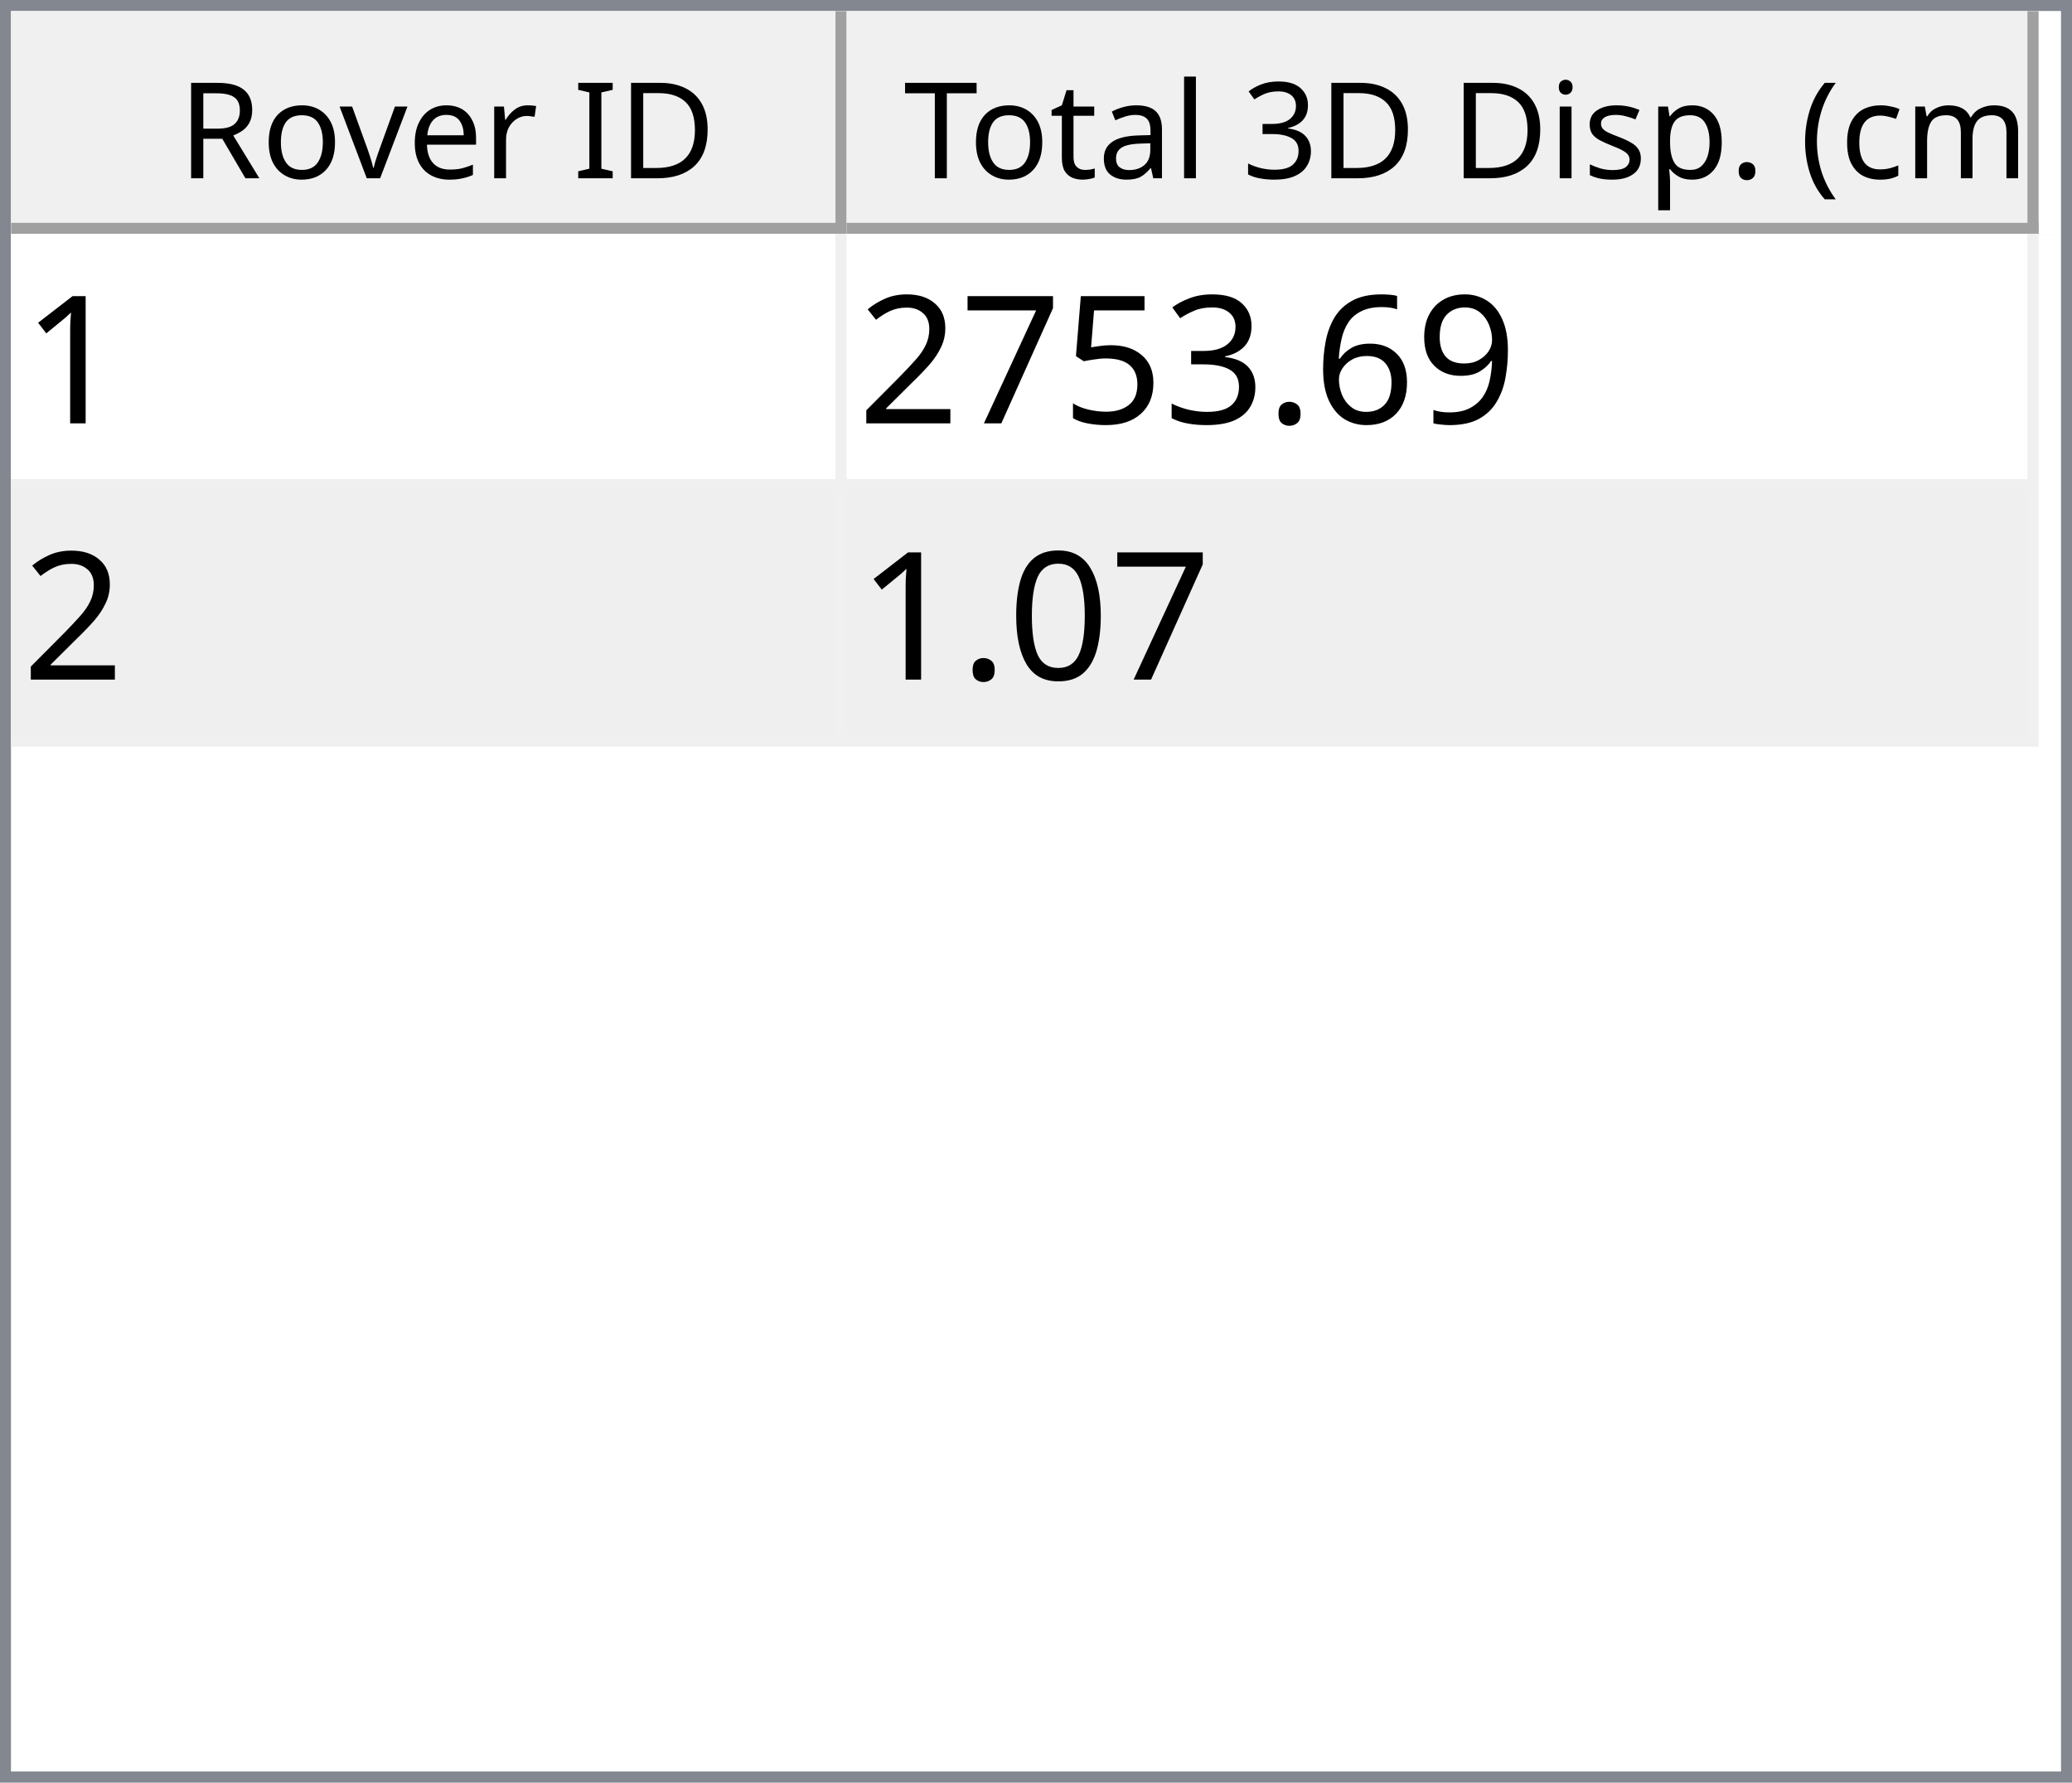
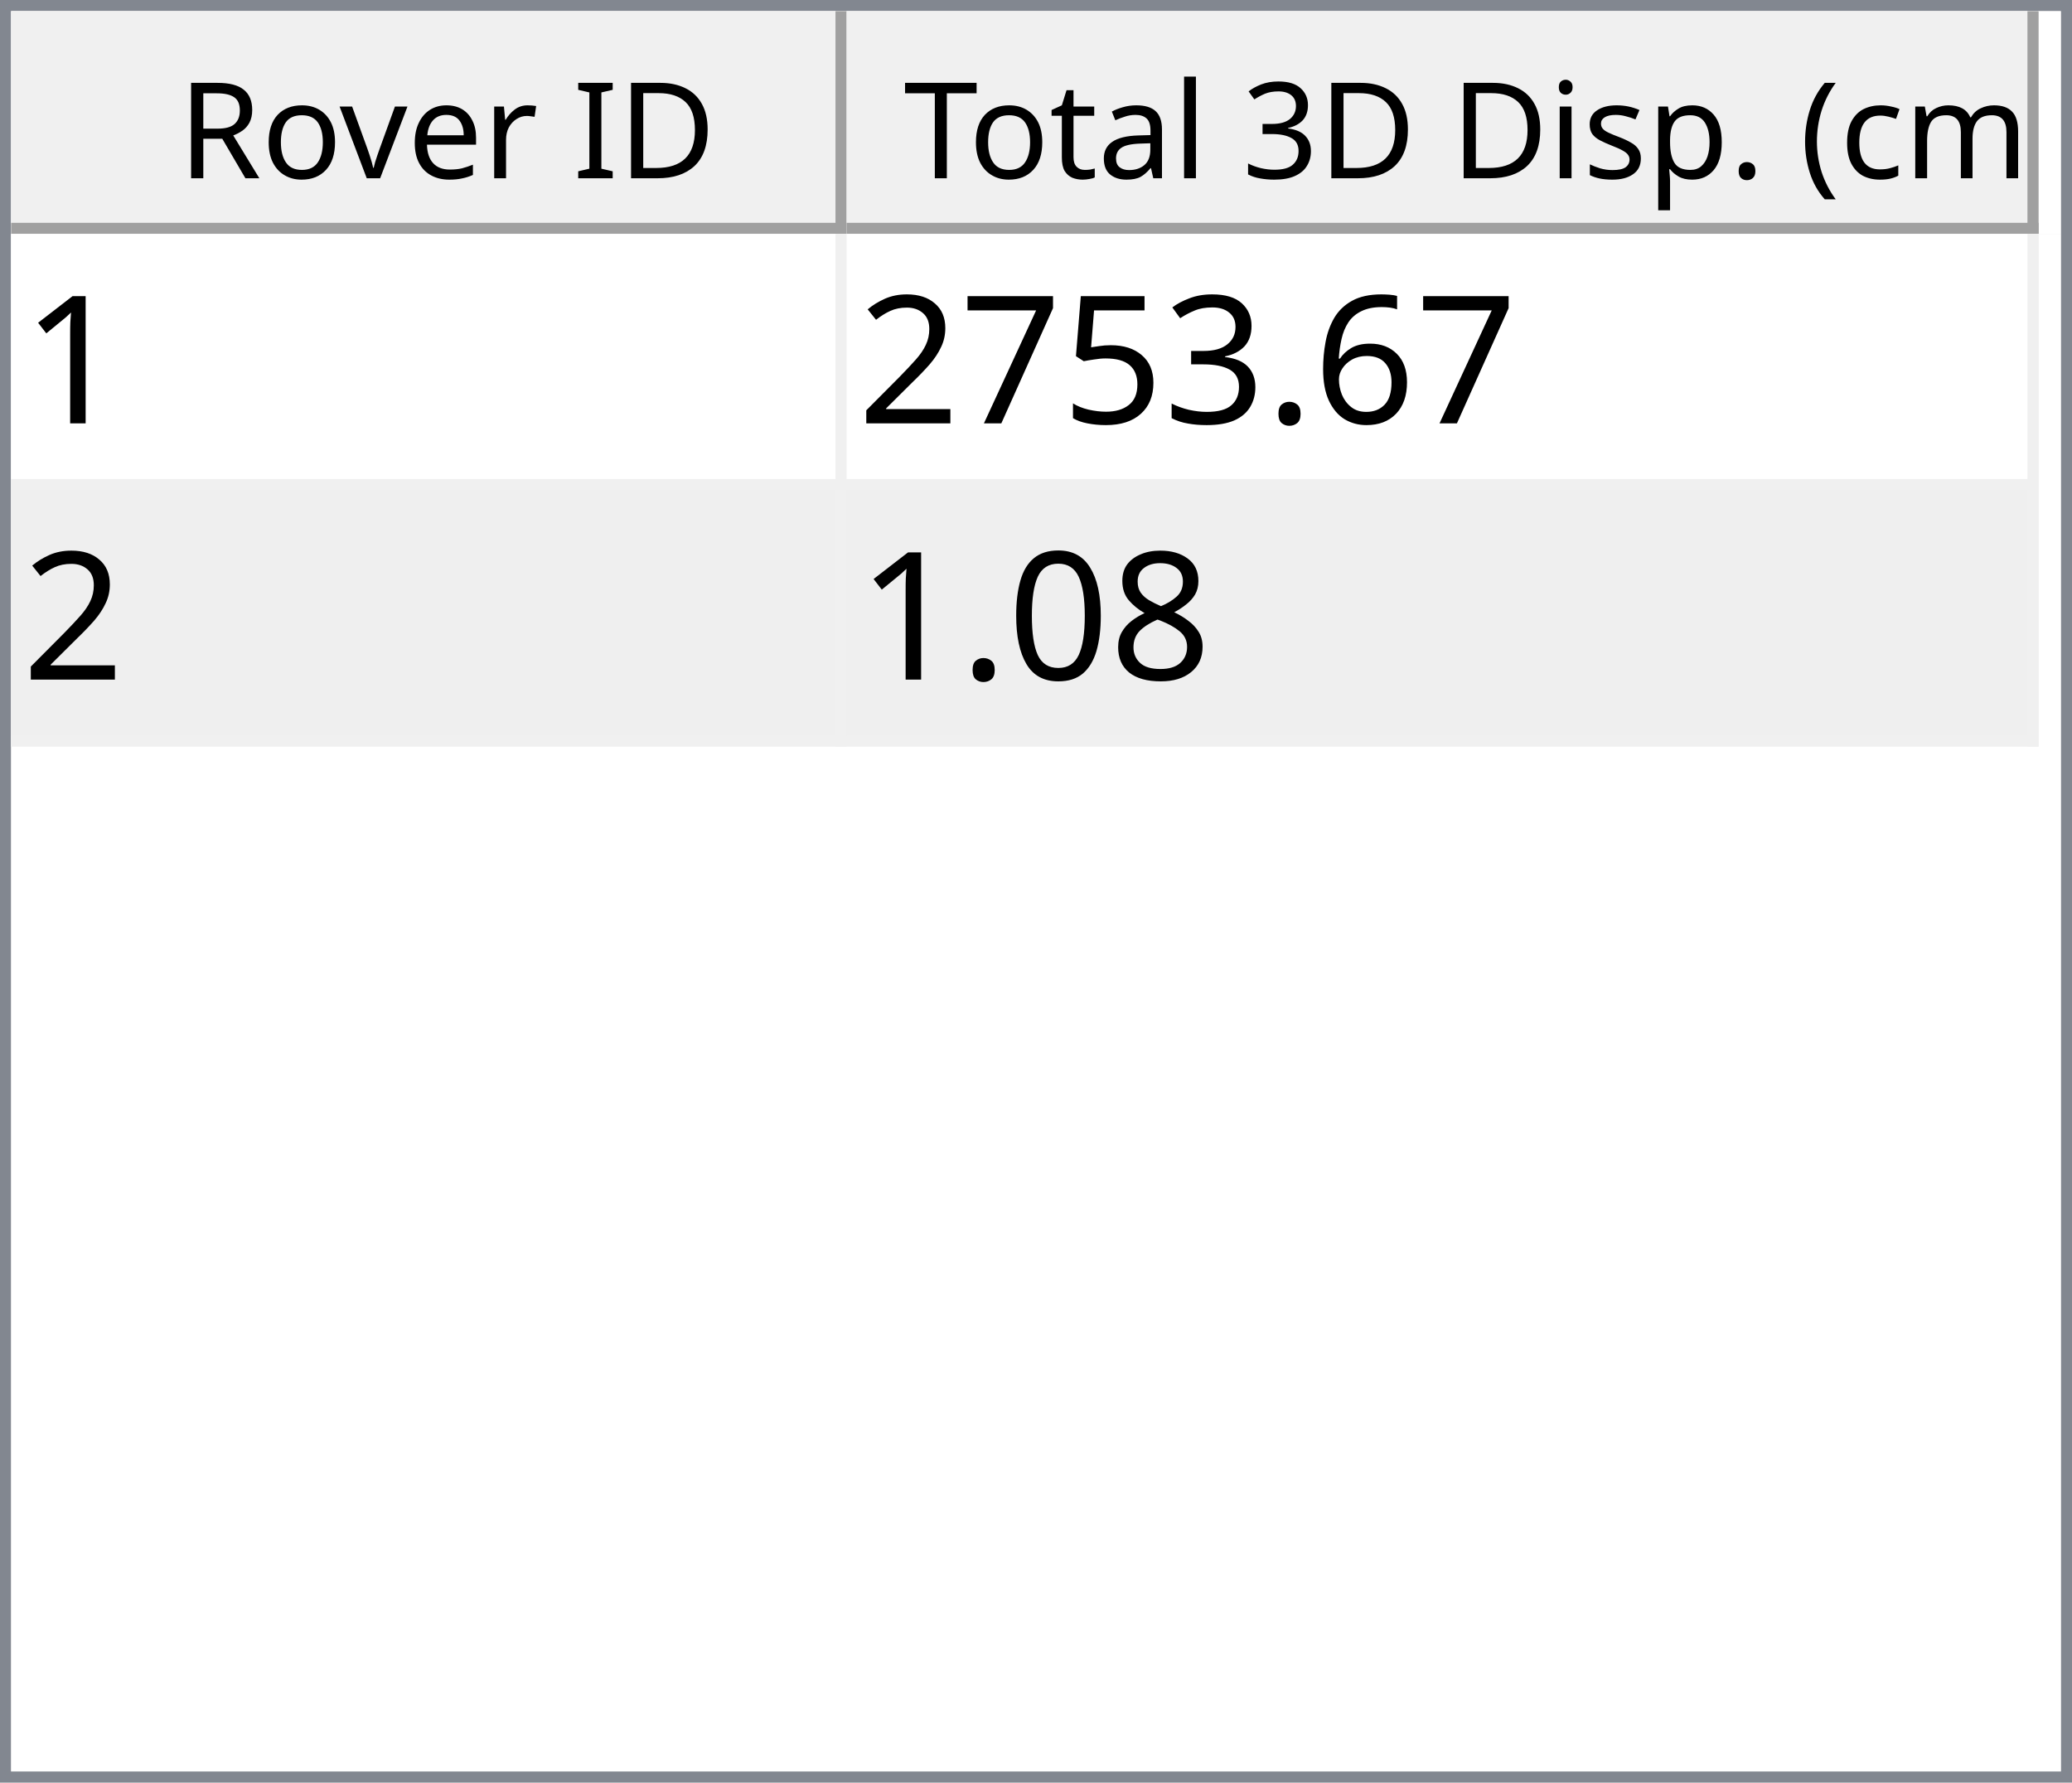
<svg xmlns="http://www.w3.org/2000/svg" style="fill-opacity:1; color-rendering:auto; color-interpolation:auto; text-rendering:auto; stroke:black; stroke-linecap:square; stroke-miterlimit:10; shape-rendering:auto; stroke-opacity:1; fill:black; stroke-dasharray:none; font-weight:normal; stroke-width:1; font-family:'Dialog'; font-style:normal; stroke-linejoin:miter; font-size:12px; stroke-dashoffset:0; image-rendering:auto;" width="186" height="160">
  <defs id="genericDefs" />
  <g>
    <defs id="defs1">
      <clipPath clipPathUnits="userSpaceOnUse" id="clipPath1">
        <path d="M0 0 L186 0 L186 160 L0 160 L0 0 Z" />
      </clipPath>
      <clipPath clipPathUnits="userSpaceOnUse" id="clipPath2">
        <path d="M0 0 L0 160 L186 160 L186 0 Z" />
      </clipPath>
      <clipPath clipPathUnits="userSpaceOnUse" id="clipPath3">
        <path d="M0 0 L0 20 L184 20 L184 0 Z" />
      </clipPath>
      <clipPath clipPathUnits="userSpaceOnUse" id="clipPath4">
        <path d="M0 0 L0 20 L75 20 L75 0 Z" />
      </clipPath>
      <clipPath clipPathUnits="userSpaceOnUse" id="clipPath5">
        <path d="M1 1 L1 19 L74 19 L74 1 Z" />
      </clipPath>
      <clipPath clipPathUnits="userSpaceOnUse" id="clipPath6">
        <path d="M0 0 L0 18 L73 18 L73 0 Z" />
      </clipPath>
      <clipPath clipPathUnits="userSpaceOnUse" id="clipPath7">
        <path d="M-0.5 -0.5 L-0.5 19.5 L74.5 19.5 L74.5 -0.5 Z" />
      </clipPath>
      <clipPath clipPathUnits="userSpaceOnUse" id="clipPath8">
        <path d="M0 0 L0 20 L107 20 L107 0 Z" />
      </clipPath>
      <clipPath clipPathUnits="userSpaceOnUse" id="clipPath9">
        <path d="M1 1 L1 19 L106 19 L106 1 Z" />
      </clipPath>
      <clipPath clipPathUnits="userSpaceOnUse" id="clipPath10">
        <path d="M0 0 L0 18 L105 18 L105 0 Z" />
      </clipPath>
      <clipPath clipPathUnits="userSpaceOnUse" id="clipPath11">
        <path d="M-0.5 -0.5 L-0.5 19.5 L106.5 19.5 L106.5 -0.5 Z" />
      </clipPath>
      <clipPath clipPathUnits="userSpaceOnUse" id="clipPath12">
        <path d="M0 0 L0 138 L184 138 L184 0 Z" />
      </clipPath>
      <clipPath clipPathUnits="userSpaceOnUse" id="clipPath13">
        <path d="M0 0 L0 46 L182 46 L182 0 Z" />
      </clipPath>
      <clipPath clipPathUnits="userSpaceOnUse" id="clipPath14">
        <path d="M-0.5 -0.5 L-0.5 45.5 L181.5 45.5 L181.5 -0.5 Z" />
      </clipPath>
      <clipPath clipPathUnits="userSpaceOnUse" id="clipPath15">
        <path d="M0 0 L0 22 L74 22 L74 0 Z" />
      </clipPath>
      <clipPath clipPathUnits="userSpaceOnUse" id="clipPath16">
        <path d="M0 0 L0 22 L106 22 L106 0 Z" />
      </clipPath>
      <font horiz-adv-x="64.551" id="font1">
        <font-face ascent="107.91" descent="25.098" units-per-em="100" style="font-style:normal; font-family:Segoe UI; font-weight:normal;" />
        <missing-glyph horiz-adv-x="64.551" d="M8.109 0 L8.109 68.266 L56.453 68.266 L56.453 0 L8.109 0 ZM15.328 7.234 L49.219 7.234 L49.219 61.031 L15.328 61.031 L15.328 7.234 Z" />
        <glyph unicode="D" horiz-adv-x="70.117" d="M9.188 0 L9.188 70.016 L28.516 70.016 Q65.531 70.016 65.531 35.891 Q65.531 19.672 55.25 9.836 Q44.969 0 27.734 0 L9.188 0 ZM17.391 62.594 L17.391 7.422 L27.828 7.422 Q41.609 7.422 49.273 14.797 Q56.938 22.172 56.938 35.688 Q56.938 62.594 28.328 62.594 L17.391 62.594 Z" />
        <glyph unicode="I" horiz-adv-x="26.611" d="M17.391 0 L9.188 0 L9.188 70.016 L17.391 70.016 L17.391 0 Z" />
        <glyph unicode=" " horiz-adv-x="27.393" d="" />
        <glyph unicode="r" horiz-adv-x="34.766" d="M34.188 41.891 Q32.078 43.5 28.125 43.5 Q23 43.5 19.555 38.672 Q16.109 33.844 16.109 25.484 L16.109 0 L8.109 0 L8.109 50 L16.109 50 L16.109 39.703 L16.312 39.703 Q18.016 44.969 21.531 47.922 Q25.047 50.875 29.391 50.875 Q32.516 50.875 34.188 50.203 L34.188 41.891 Z" />
        <glyph unicode="e" horiz-adv-x="52.295" d="M48.297 23 L12.984 23 Q13.188 14.656 17.484 10.109 Q21.781 5.562 29.297 5.562 Q37.75 5.562 44.828 11.141 L44.828 3.609 Q38.234 -1.172 27.391 -1.172 Q16.797 -1.172 10.742 5.641 Q4.688 12.453 4.688 24.812 Q4.688 36.469 11.305 43.82 Q17.922 51.172 27.734 51.172 Q37.547 51.172 42.922 44.828 Q48.297 38.484 48.297 27.203 L48.297 23 ZM40.094 29.781 Q40.047 36.719 36.75 40.578 Q33.453 44.438 27.594 44.438 Q21.922 44.438 17.969 40.383 Q14.016 36.328 13.094 29.781 L40.094 29.781 Z" />
        <glyph unicode="v" horiz-adv-x="47.9" d="M47.406 50 L27.484 0 L19.625 0 L0.688 50 L9.469 50 L22.172 13.672 Q23.578 9.672 23.922 6.688 L24.125 6.688 Q24.609 10.453 25.688 13.484 L38.969 50 L47.406 50 Z" />
        <glyph unicode="o" horiz-adv-x="58.594" d="M29 -1.172 Q17.922 -1.172 11.305 5.836 Q4.688 12.844 4.688 24.422 Q4.688 37.016 11.57 44.094 Q18.453 51.172 30.172 51.172 Q41.359 51.172 47.633 44.289 Q53.906 37.406 53.906 25.203 Q53.906 13.234 47.141 6.031 Q40.375 -1.172 29 -1.172 ZM29.594 44.438 Q21.875 44.438 17.383 39.188 Q12.891 33.938 12.891 24.703 Q12.891 15.828 17.43 10.695 Q21.969 5.562 29.594 5.562 Q37.359 5.562 41.531 10.594 Q45.703 15.625 45.703 24.906 Q45.703 34.281 41.531 39.359 Q37.359 44.438 29.594 44.438 Z" />
        <glyph unicode="R" horiz-adv-x="59.814" d="M59.375 0 L49.609 0 L37.891 19.625 Q36.281 22.359 34.766 24.289 Q33.25 26.219 31.664 27.438 Q30.078 28.656 28.25 29.219 Q26.422 29.781 24.125 29.781 L17.391 29.781 L17.391 0 L9.188 0 L9.188 70.016 L30.078 70.016 Q34.672 70.016 38.555 68.867 Q42.438 67.719 45.289 65.375 Q48.141 63.031 49.758 59.547 Q51.375 56.062 51.375 51.375 Q51.375 47.703 50.273 44.656 Q49.172 41.609 47.148 39.211 Q45.125 36.812 42.266 35.133 Q39.406 33.453 35.844 32.516 L35.844 32.328 Q37.594 31.547 38.891 30.547 Q40.188 29.547 41.359 28.18 Q42.531 26.812 43.68 25.078 Q44.828 23.344 46.234 21.047 L59.375 0 ZM17.391 62.594 L17.391 37.203 L28.516 37.203 Q31.594 37.203 34.203 38.133 Q36.812 39.062 38.719 40.797 Q40.625 42.531 41.703 45.047 Q42.781 47.562 42.781 50.688 Q42.781 56.297 39.141 59.445 Q35.5 62.594 28.609 62.594 L17.391 62.594 Z" />
        <glyph unicode=")" horiz-adv-x="30.176" d="M8.297 -15.922 L1.172 -15.922 Q16.406 2.344 16.406 26.812 Q16.406 51.469 1.078 70.016 L8.297 70.016 Q23.531 52.156 23.531 26.703 Q23.531 1.375 8.297 -15.922 Z" />
        <glyph unicode="m" horiz-adv-x="86.133" d="M79.109 0 L71.094 0 L71.094 28.719 Q71.094 37.016 68.531 40.727 Q65.969 44.438 59.906 44.438 Q54.781 44.438 51.195 39.75 Q47.609 35.062 47.609 28.516 L47.609 0 L39.594 0 L39.594 29.688 Q39.594 44.438 28.219 44.438 Q22.953 44.438 19.531 40.016 Q16.109 35.594 16.109 28.516 L16.109 0 L8.109 0 L8.109 50 L16.109 50 L16.109 42.094 L16.312 42.094 Q21.625 51.172 31.844 51.172 Q36.969 51.172 40.773 48.312 Q44.578 45.453 46 40.828 Q51.562 51.172 62.594 51.172 Q79.109 51.172 79.109 30.812 L79.109 0 Z" />
        <glyph unicode="c" horiz-adv-x="46.191" d="M42.188 2.297 Q36.422 -1.172 28.516 -1.172 Q17.828 -1.172 11.258 5.789 Q4.688 12.75 4.688 23.828 Q4.688 36.188 11.766 43.68 Q18.844 51.172 30.672 51.172 Q37.25 51.172 42.281 48.734 L42.281 40.531 Q36.719 44.438 30.375 44.438 Q22.703 44.438 17.797 38.945 Q12.891 33.453 12.891 24.516 Q12.891 15.719 17.508 10.641 Q22.125 5.562 29.891 5.562 Q36.422 5.562 42.188 9.906 L42.188 2.297 Z" />
        <glyph unicode="(" horiz-adv-x="30.176" d="M29.109 -15.922 L21.969 -15.922 Q6.844 1.375 6.844 26.703 Q6.844 52.156 21.969 70.016 L29.203 70.016 Q13.875 51.469 13.875 26.812 Q13.875 2.344 29.109 -15.922 Z" />
        <glyph unicode="." horiz-adv-x="21.68" d="M10.891 -1.078 Q8.641 -1.078 7.055 0.539 Q5.469 2.156 5.469 4.391 Q5.469 6.641 7.055 8.273 Q8.641 9.906 10.891 9.906 Q13.188 9.906 14.797 8.273 Q16.406 6.641 16.406 4.391 Q16.406 2.156 14.797 0.539 Q13.188 -1.078 10.891 -1.078 Z" />
        <glyph unicode="p" horiz-adv-x="58.789" d="M16.312 7.234 L16.109 7.234 L16.109 -23 L8.109 -23 L8.109 50 L16.109 50 L16.109 41.219 L16.312 41.219 Q22.219 51.172 33.594 51.172 Q43.266 51.172 48.688 44.461 Q54.109 37.75 54.109 26.469 Q54.109 13.922 48 6.375 Q41.891 -1.172 31.297 -1.172 Q21.578 -1.172 16.312 7.234 ZM16.109 27.391 L16.109 20.406 Q16.109 14.203 20.141 9.883 Q24.172 5.562 30.375 5.562 Q37.641 5.562 41.773 11.133 Q45.906 16.703 45.906 26.609 Q45.906 34.969 42.047 39.703 Q38.188 44.438 31.594 44.438 Q24.609 44.438 20.359 39.578 Q16.109 34.719 16.109 27.391 Z" />
        <glyph unicode="s" horiz-adv-x="42.432" d="M5.078 1.812 L5.078 10.406 Q11.625 5.562 19.484 5.562 Q30.031 5.562 30.031 12.594 Q30.031 14.594 29.125 15.992 Q28.219 17.391 26.68 18.461 Q25.141 19.531 23.07 20.383 Q21 21.234 18.609 22.172 Q15.281 23.484 12.766 24.828 Q10.25 26.172 8.57 27.859 Q6.891 29.547 6.031 31.695 Q5.172 33.844 5.172 36.719 Q5.172 40.234 6.789 42.945 Q8.406 45.656 11.086 47.484 Q13.766 49.312 17.211 50.242 Q20.656 51.172 24.312 51.172 Q30.812 51.172 35.938 48.922 L35.938 40.828 Q30.422 44.438 23.25 44.438 Q21 44.438 19.195 43.922 Q17.391 43.406 16.094 42.477 Q14.797 41.547 14.086 40.258 Q13.375 38.969 13.375 37.406 Q13.375 35.453 14.086 34.133 Q14.797 32.812 16.164 31.789 Q17.531 30.766 19.484 29.938 Q21.438 29.109 23.922 28.125 Q27.25 26.859 29.883 25.516 Q32.516 24.172 34.375 22.484 Q36.234 20.797 37.234 18.602 Q38.234 16.406 38.234 13.375 Q38.234 9.672 36.602 6.938 Q34.969 4.203 32.234 2.398 Q29.5 0.594 25.93 -0.289 Q22.359 -1.172 18.453 -1.172 Q10.75 -1.172 5.078 1.812 Z" />
        <glyph unicode="i" horiz-adv-x="24.219" d="M12.203 62.703 Q10.062 62.703 8.547 64.164 Q7.031 65.625 7.031 67.875 Q7.031 70.125 8.547 71.609 Q10.062 73.094 12.203 73.094 Q14.406 73.094 15.945 71.609 Q17.484 70.125 17.484 67.875 Q17.484 65.719 15.945 64.211 Q14.406 62.703 12.203 62.703 ZM16.109 0 L8.109 0 L8.109 50 L16.109 50 L16.109 0 Z" />
        <glyph unicode="3" horiz-adv-x="53.906" d="M46.531 19.828 Q46.531 15.094 44.75 11.211 Q42.969 7.328 39.719 4.57 Q36.469 1.812 31.93 0.297 Q27.391 -1.219 21.922 -1.219 Q11.922 -1.219 6 2.594 L6 11.188 Q13.094 5.609 22.219 5.609 Q25.875 5.609 28.828 6.539 Q31.781 7.469 33.906 9.227 Q36.031 10.984 37.18 13.477 Q38.328 15.969 38.328 19.094 Q38.328 32.812 18.797 32.812 L12.984 32.812 L12.984 39.594 L18.5 39.594 Q35.797 39.594 35.797 52.484 Q35.797 64.406 22.609 64.406 Q15.188 64.406 8.688 59.422 L8.688 67.188 Q15.375 71.188 24.609 71.188 Q29 71.188 32.57 69.969 Q36.141 68.75 38.68 66.555 Q41.219 64.359 42.609 61.281 Q44 58.203 44 54.5 Q44 40.672 30.031 36.719 L30.031 36.531 Q33.594 36.141 36.625 34.797 Q39.656 33.453 41.852 31.305 Q44.047 29.156 45.289 26.25 Q46.531 23.344 46.531 19.828 Z" />
        <glyph unicode="l" horiz-adv-x="24.219" d="M16.109 0 L8.109 0 L8.109 74.031 L16.109 74.031 L16.109 0 Z" />
        <glyph unicode="a" horiz-adv-x="50.879" d="M43.891 0 L35.891 0 L35.891 7.812 L35.688 7.812 Q30.469 -1.172 20.312 -1.172 Q12.844 -1.172 8.617 2.781 Q4.391 6.734 4.391 13.281 Q4.391 27.297 20.906 29.594 L35.891 31.688 Q35.891 44.438 25.594 44.438 Q16.547 44.438 9.281 38.281 L9.281 46.484 Q16.656 51.172 26.266 51.172 Q43.891 51.172 43.891 32.516 L43.891 0 ZM35.891 25.297 L23.828 23.641 Q18.266 22.859 15.43 20.875 Q12.594 18.891 12.594 13.875 Q12.594 10.203 15.211 7.883 Q17.828 5.562 22.172 5.562 Q28.125 5.562 32.008 9.742 Q35.891 13.922 35.891 20.312 L35.891 25.297 Z" />
        <glyph unicode="t" horiz-adv-x="33.887" d="M31.297 0.484 Q28.469 -1.078 23.828 -1.078 Q10.688 -1.078 10.688 13.578 L10.688 43.172 L2.094 43.172 L2.094 50 L10.688 50 L10.688 62.203 L18.703 64.797 L18.703 50 L31.297 50 L31.297 43.172 L18.703 43.172 L18.703 14.984 Q18.703 9.969 20.414 7.82 Q22.125 5.672 26.078 5.672 Q29.109 5.672 31.297 7.328 L31.297 0.484 Z" />
        <glyph unicode="T" horiz-adv-x="52.393" d="M50.594 62.594 L30.375 62.594 L30.375 0 L22.172 0 L22.172 62.594 L2 62.594 L2 70.016 L50.594 70.016 L50.594 62.594 Z" />
      </font>
      <font horiz-adv-x="75.0" id="font2">
        <font-face ascent="100.537" descent="21.973" units-per-em="100" style="font-style:normal; font-family:sans-serif; font-weight:normal;" />
        <missing-glyph horiz-adv-x="75.0" d="M12.5 0 L12.5 62.5 L62.5 62.5 L62.5 0 L12.5 0 ZM14.062 1.562 L60.938 1.562 L60.938 60.938 L14.062 60.938 L14.062 1.562 Z" />
        <glyph unicode="1" horiz-adv-x="55.615" d="M37.25 0 L28.469 0 L28.469 56 Q25.297 52.984 20.141 49.953 Q14.984 46.922 10.891 45.406 L10.891 53.906 Q18.266 57.375 23.781 62.305 Q29.297 67.234 31.594 71.875 L37.25 71.875 L37.25 0 Z" />
-         <glyph unicode="9" horiz-adv-x="55.615" d="M5.469 16.547 L13.922 17.328 Q14.984 11.375 18.016 8.688 Q21.047 6 25.781 6 Q29.828 6 32.883 7.859 Q35.938 9.719 37.891 12.82 Q39.844 15.922 41.164 21.195 Q42.484 26.469 42.484 31.938 Q42.484 32.516 42.438 33.688 Q39.797 29.5 35.234 26.883 Q30.672 24.266 25.344 24.266 Q16.453 24.266 10.305 30.711 Q4.156 37.156 4.156 47.703 Q4.156 58.594 10.578 65.234 Q17 71.875 26.656 71.875 Q33.641 71.875 39.43 68.117 Q45.219 64.359 48.219 57.398 Q51.219 50.438 51.219 37.25 Q51.219 23.531 48.242 15.406 Q45.266 7.281 39.383 3.031 Q33.5 -1.219 25.594 -1.219 Q17.188 -1.219 11.867 3.445 Q6.547 8.109 5.469 16.547 ZM41.453 48.141 Q41.453 55.719 37.43 60.156 Q33.406 64.594 27.734 64.594 Q21.875 64.594 17.531 59.812 Q13.188 55.031 13.188 47.406 Q13.188 40.578 17.312 36.305 Q21.438 32.031 27.484 32.031 Q33.594 32.031 37.523 36.305 Q41.453 40.578 41.453 48.141 Z" />
        <glyph unicode="6" horiz-adv-x="55.615" d="M49.75 54.047 L41.016 53.375 Q39.844 58.547 37.703 60.891 Q34.125 64.656 28.906 64.656 Q24.703 64.656 21.531 62.312 Q17.391 59.281 14.992 53.469 Q12.594 47.656 12.5 36.922 Q15.672 41.75 20.266 44.094 Q24.859 46.438 29.891 46.438 Q38.672 46.438 44.852 39.969 Q51.031 33.5 51.031 23.25 Q51.031 16.5 48.125 10.719 Q45.219 4.938 40.141 1.859 Q35.062 -1.219 28.609 -1.219 Q17.625 -1.219 10.695 6.859 Q3.766 14.938 3.766 33.5 Q3.766 54.25 11.422 63.672 Q18.109 71.875 29.438 71.875 Q37.891 71.875 43.289 67.141 Q48.688 62.406 49.75 54.047 ZM13.875 23.188 Q13.875 18.656 15.797 14.508 Q17.719 10.359 21.188 8.18 Q24.656 6 28.469 6 Q34.031 6 38.039 10.492 Q42.047 14.984 42.047 22.703 Q42.047 30.125 38.086 34.398 Q34.125 38.672 28.125 38.672 Q22.172 38.672 18.023 34.398 Q13.875 30.125 13.875 23.188 Z" />
        <glyph unicode="." horiz-adv-x="27.783" d="M9.078 0 L9.078 10.016 L19.094 10.016 L19.094 0 L9.078 0 Z" />
        <glyph unicode="3" horiz-adv-x="55.615" d="M4.203 18.891 L12.984 20.062 Q14.5 12.594 18.141 9.297 Q21.781 6 27 6 Q33.203 6 37.477 10.297 Q41.75 14.594 41.75 20.953 Q41.75 27 37.797 30.93 Q33.844 34.859 27.734 34.859 Q25.25 34.859 21.531 33.891 L22.516 41.609 Q23.391 41.5 23.922 41.5 Q29.547 41.5 34.039 44.43 Q38.531 47.359 38.531 53.469 Q38.531 58.297 35.258 61.477 Q31.984 64.656 26.812 64.656 Q21.688 64.656 18.266 61.43 Q14.844 58.203 13.875 51.766 L5.078 53.328 Q6.688 62.156 12.398 67.016 Q18.109 71.875 26.609 71.875 Q32.469 71.875 37.398 69.359 Q42.328 66.844 44.945 62.5 Q47.562 58.156 47.562 53.266 Q47.562 48.641 45.07 44.828 Q42.578 41.016 37.703 38.766 Q44.047 37.312 47.562 32.695 Q51.078 28.078 51.078 21.141 Q51.078 11.766 44.242 5.25 Q37.406 -1.266 26.953 -1.266 Q17.531 -1.266 11.305 4.352 Q5.078 9.969 4.203 18.891 Z" />
        <glyph unicode="5" horiz-adv-x="55.615" d="M4.156 18.75 L13.375 19.531 Q14.406 12.797 18.141 9.398 Q21.875 6 27.156 6 Q33.5 6 37.891 10.789 Q42.281 15.578 42.281 23.484 Q42.281 31 38.062 35.352 Q33.844 39.703 27 39.703 Q22.75 39.703 19.336 37.773 Q15.922 35.844 13.969 32.766 L5.719 33.844 L12.641 70.609 L48.25 70.609 L48.25 62.203 L19.672 62.203 L15.828 42.969 Q22.266 47.469 29.344 47.469 Q38.719 47.469 45.164 40.969 Q51.609 34.469 51.609 24.266 Q51.609 14.547 45.953 7.469 Q39.062 -1.219 27.156 -1.219 Q17.391 -1.219 11.211 4.25 Q5.031 9.719 4.156 18.75 Z" />
        <glyph unicode="7" horiz-adv-x="55.615" d="M4.734 62.203 L4.734 70.656 L51.078 70.656 L51.078 63.812 Q44.234 56.547 37.523 44.484 Q30.812 32.422 27.156 19.672 Q24.516 10.688 23.781 0 L14.75 0 Q14.891 8.453 18.062 20.414 Q21.234 32.375 27.172 43.484 Q33.109 54.594 39.797 62.203 L4.734 62.203 Z" />
        <glyph unicode="2" horiz-adv-x="55.615" d="M50.344 8.453 L50.344 0 L3.031 0 Q2.938 3.172 4.047 6.109 Q5.859 10.938 9.836 15.625 Q13.812 20.312 21.344 26.469 Q33.016 36.031 37.117 41.625 Q41.219 47.219 41.219 52.203 Q41.219 57.422 37.477 61.008 Q33.734 64.594 27.734 64.594 Q21.391 64.594 17.578 60.789 Q13.766 56.984 13.719 50.25 L4.688 51.172 Q5.609 61.281 11.664 66.578 Q17.719 71.875 27.938 71.875 Q38.234 71.875 44.242 66.164 Q50.25 60.453 50.25 52 Q50.25 47.703 48.492 43.555 Q46.734 39.406 42.656 34.812 Q38.578 30.219 29.109 22.219 Q21.188 15.578 18.945 13.211 Q16.703 10.844 15.234 8.453 L50.344 8.453 Z" />
+         <glyph unicode="8" horiz-adv-x="55.615" d="M17.672 38.812 Q12.203 40.828 9.57 44.539 Q6.938 48.25 6.938 53.422 Q6.938 61.234 12.555 66.555 Q18.172 71.875 27.484 71.875 Q36.859 71.875 42.578 66.43 Q48.297 60.984 48.297 53.172 Q48.297 48.188 45.68 44.508 Q43.062 40.828 37.75 38.812 Q44.344 36.672 47.781 31.883 Q51.219 27.094 51.219 20.453 Q51.219 11.281 44.727 5.031 Q38.234 -1.219 27.641 -1.219 Q17.047 -1.219 10.547 5.055 Q4.047 11.328 4.047 20.703 Q4.047 27.688 7.594 32.398 Q11.141 37.109 17.672 38.812 ZM15.922 53.719 Q15.922 48.641 19.195 45.414 Q22.469 42.188 27.688 42.188 Q32.766 42.188 36.016 45.383 Q39.266 48.578 39.266 53.219 Q39.266 58.062 35.914 61.359 Q32.562 64.656 27.594 64.656 Q22.562 64.656 19.242 61.43 Q15.922 58.203 15.922 53.719 ZM13.094 20.656 Q13.094 16.891 14.875 13.375 Q16.656 9.859 20.172 7.93 Q23.688 6 27.734 6 Q34.031 6 38.133 10.055 Q42.234 14.109 42.234 20.359 Q42.234 26.703 38.016 30.859 Q33.797 35.016 27.438 35.016 Q21.234 35.016 17.164 30.914 Q13.094 26.812 13.094 20.656 Z" />
        <glyph unicode="0" horiz-adv-x="55.615" d="M4.156 35.297 Q4.156 48 6.766 55.742 Q9.375 63.484 14.523 67.68 Q19.672 71.875 27.484 71.875 Q33.25 71.875 37.594 69.555 Q41.938 67.234 44.773 62.867 Q47.609 58.5 49.219 52.227 Q50.828 45.953 50.828 35.297 Q50.828 22.703 48.242 14.969 Q45.656 7.234 40.508 3.008 Q35.359 -1.219 27.484 -1.219 Q17.141 -1.219 11.234 6.203 Q4.156 15.141 4.156 35.297 ZM13.188 35.297 Q13.188 17.672 17.312 11.836 Q21.438 6 27.484 6 Q33.547 6 37.672 11.859 Q41.797 17.719 41.797 35.297 Q41.797 52.984 37.672 58.789 Q33.547 64.594 27.391 64.594 Q21.344 64.594 17.719 59.469 Q13.188 52.938 13.188 35.297 Z" />
      </font>
    </defs>
    <g style="fill:white; stroke:white;">
      <rect x="0" y="0" width="186" style="clip-path:url(#clipPath1); stroke:none;" height="160" />
    </g>
    <g style="fill:white; text-rendering:optimizeSpeed; color-rendering:optimizeSpeed; image-rendering:optimizeSpeed; shape-rendering:crispEdges; stroke:white; color-interpolation:sRGB;">
      <rect x="0" width="186" height="160" y="0" style="stroke:none;" />
      <path style="stroke:none;" d="M0 160 L186 160 L186 0 L0 0 Z" />
    </g>
    <g style="fill:rgb(240,240,240); font-family:'Segoe UI'; stroke:rgb(240,240,240);">
      <rect x="0" y="0" width="186" style="clip-path:url(#clipPath2); stroke:none;" height="160" />
    </g>
    <g style="fill:rgb(130,135,144); font-family:'Segoe UI'; stroke:rgb(130,135,144);">
      <path d="M0 0 L186 0 L186 160 L0 160 L0 0 ZM1 1 L185 1 L185 159 L1 159 L1 1 Z" style="fill-rule:evenodd; clip-path:url(#clipPath2); stroke:none;" />
    </g>
    <g style="fill:white; font-family:'Segoe UI'; stroke:white;" transform="translate(1,1)">
      <rect x="0" y="0" width="184" style="clip-path:url(#clipPath3); stroke:none;" height="20" />
    </g>
    <g style="fill:rgb(240,240,240); font-family:'Segoe UI'; stroke:rgb(240,240,240);" transform="translate(1,1)">
      <rect x="0" y="0" width="75" style="clip-path:url(#clipPath4); stroke:none;" height="20" />
    </g>
    <g style="font-family:'Segoe UI';" transform="translate(2,2)">
      <text x="14" xml:space="preserve" y="14" style="clip-path:url(#clipPath6); stroke:none;">Rover ID</text>
    </g>
    <g style="fill:rgb(160,160,160); font-family:'Segoe UI'; stroke:rgb(160,160,160); stroke-linejoin:bevel;" transform="translate(1.5,1.5)">
      <line x1="74" x2="74" y1="0" style="fill:none; clip-path:url(#clipPath7);" y2="19" />
    </g>
    <g style="fill:rgb(160,160,160); font-family:'Segoe UI'; stroke:rgb(160,160,160); stroke-linejoin:bevel;" transform="matrix(1,0,0,1,1,1) translate(0.5,0.5)">
      <line x1="0" x2="74" y1="19" style="fill:none; clip-path:url(#clipPath7);" y2="19" />
    </g>
    <g style="fill:rgb(240,240,240); font-family:'Segoe UI'; stroke:rgb(240,240,240);" transform="translate(76,1)">
      <rect x="0" y="0" width="107" style="clip-path:url(#clipPath8); stroke:none;" height="20" />
    </g>
    <g style="font-family:'Segoe UI';" transform="translate(77,2)">
      <text x="1" xml:space="preserve" y="14" style="clip-path:url(#clipPath10); stroke:none;"> Total 3D Disp. (cm)</text>
    </g>
    <g style="fill:rgb(160,160,160); font-family:'Segoe UI'; stroke:rgb(160,160,160); stroke-linejoin:bevel;" transform="translate(76.5,1.5)">
      <line x1="106" x2="106" y1="0" style="fill:none; clip-path:url(#clipPath11);" y2="19" />
    </g>
    <g style="fill:rgb(160,160,160); font-family:'Segoe UI'; stroke:rgb(160,160,160); stroke-linejoin:bevel;" transform="matrix(1,0,0,1,76,1) translate(0.5,0.5)">
      <line x1="0" x2="106" y1="19" style="fill:none; clip-path:url(#clipPath11);" y2="19" />
    </g>
    <g style="fill:white; font-family:'Segoe UI'; stroke:white;" transform="translate(1,21)">
      <rect x="0" y="0" width="184" style="clip-path:url(#clipPath12); stroke:none;" height="138" />
    </g>
    <g style="fill:rgb(240,240,240); font-size:16px; font-family:sans-serif; stroke:rgb(240,240,240);" transform="translate(1,21)">
      <rect x="0" y="0" width="182" style="clip-path:url(#clipPath13); stroke:none;" height="46" />
      <line transform="translate(0.5,0.5)" x1="0" x2="181" y1="22" style="clip-path:url(#clipPath14); fill:none; stroke-linejoin:bevel;" y2="22" />
    </g>
    <g transform="matrix(1,0,0,1,1,21) translate(0.5,0.5)" style="fill:rgb(240,240,240); font-size:16px; font-family:sans-serif; stroke:rgb(240,240,240); stroke-linejoin:bevel;">
      <line x1="0" x2="181" y1="45" style="fill:none; clip-path:url(#clipPath14);" y2="45" />
    </g>
    <g transform="matrix(1,0,0,1,1,21) translate(0.5,0.5)" style="fill:rgb(240,240,240); font-size:16px; font-family:sans-serif; stroke:rgb(240,240,240); stroke-linejoin:bevel;">
      <line x1="74" x2="74" y1="0" style="fill:none; clip-path:url(#clipPath14);" y2="45" />
    </g>
    <g transform="matrix(1,0,0,1,1,21) translate(0.5,0.5)" style="fill:rgb(240,240,240); font-size:16px; font-family:sans-serif; stroke:rgb(240,240,240); stroke-linejoin:bevel;">
      <line x1="181" x2="181" y1="0" style="fill:none; clip-path:url(#clipPath14);" y2="45" />
    </g>
    <g style="fill:white; font-size:16px; font-family:sans-serif; stroke:white;" transform="matrix(1,0,0,1,1,21)">
      <rect x="0" y="0" width="74" style="clip-path:url(#clipPath15); stroke:none;" height="22" />
      <text x="1" y="17" style="fill:black; clip-path:url(#clipPath15); stroke:none;" xml:space="preserve">1</text>
    </g>
    <g style="fill:white; font-size:16px; font-family:sans-serif; stroke:white;" transform="matrix(1,0,0,1,1,21) translate(75,0)">
      <rect x="0" y="0" width="106" style="clip-path:url(#clipPath16); stroke:none;" height="22" />
-       <text x="1" y="17" style="fill:black; clip-path:url(#clipPath16); stroke:none;" xml:space="preserve">2753.69</text>
+       <text x="1" y="17" style="fill:black; clip-path:url(#clipPath16); stroke:none;" xml:space="preserve">2753.67</text>
    </g>
    <g style="fill:rgb(239,239,239); font-size:16px; font-family:sans-serif; stroke:rgb(239,239,239);" transform="matrix(1,0,0,1,1,21) translate(0,23)">
      <rect x="0" y="0" width="74" style="clip-path:url(#clipPath15); stroke:none;" height="22" />
      <text x="1" y="17" style="fill:black; clip-path:url(#clipPath15); stroke:none;" xml:space="preserve">2</text>
    </g>
    <g style="fill:rgb(239,239,239); font-size:16px; font-family:sans-serif; stroke:rgb(239,239,239);" transform="matrix(1,0,0,1,1,21) translate(75,23)">
      <rect x="0" y="0" width="106" style="clip-path:url(#clipPath16); stroke:none;" height="22" />
-       <text x="1" y="17" style="fill:black; clip-path:url(#clipPath16); stroke:none;" xml:space="preserve">1.07</text>
+       <text x="1" y="17" style="fill:black; clip-path:url(#clipPath16); stroke:none;" xml:space="preserve">1.08</text>
    </g>
  </g>
</svg>
